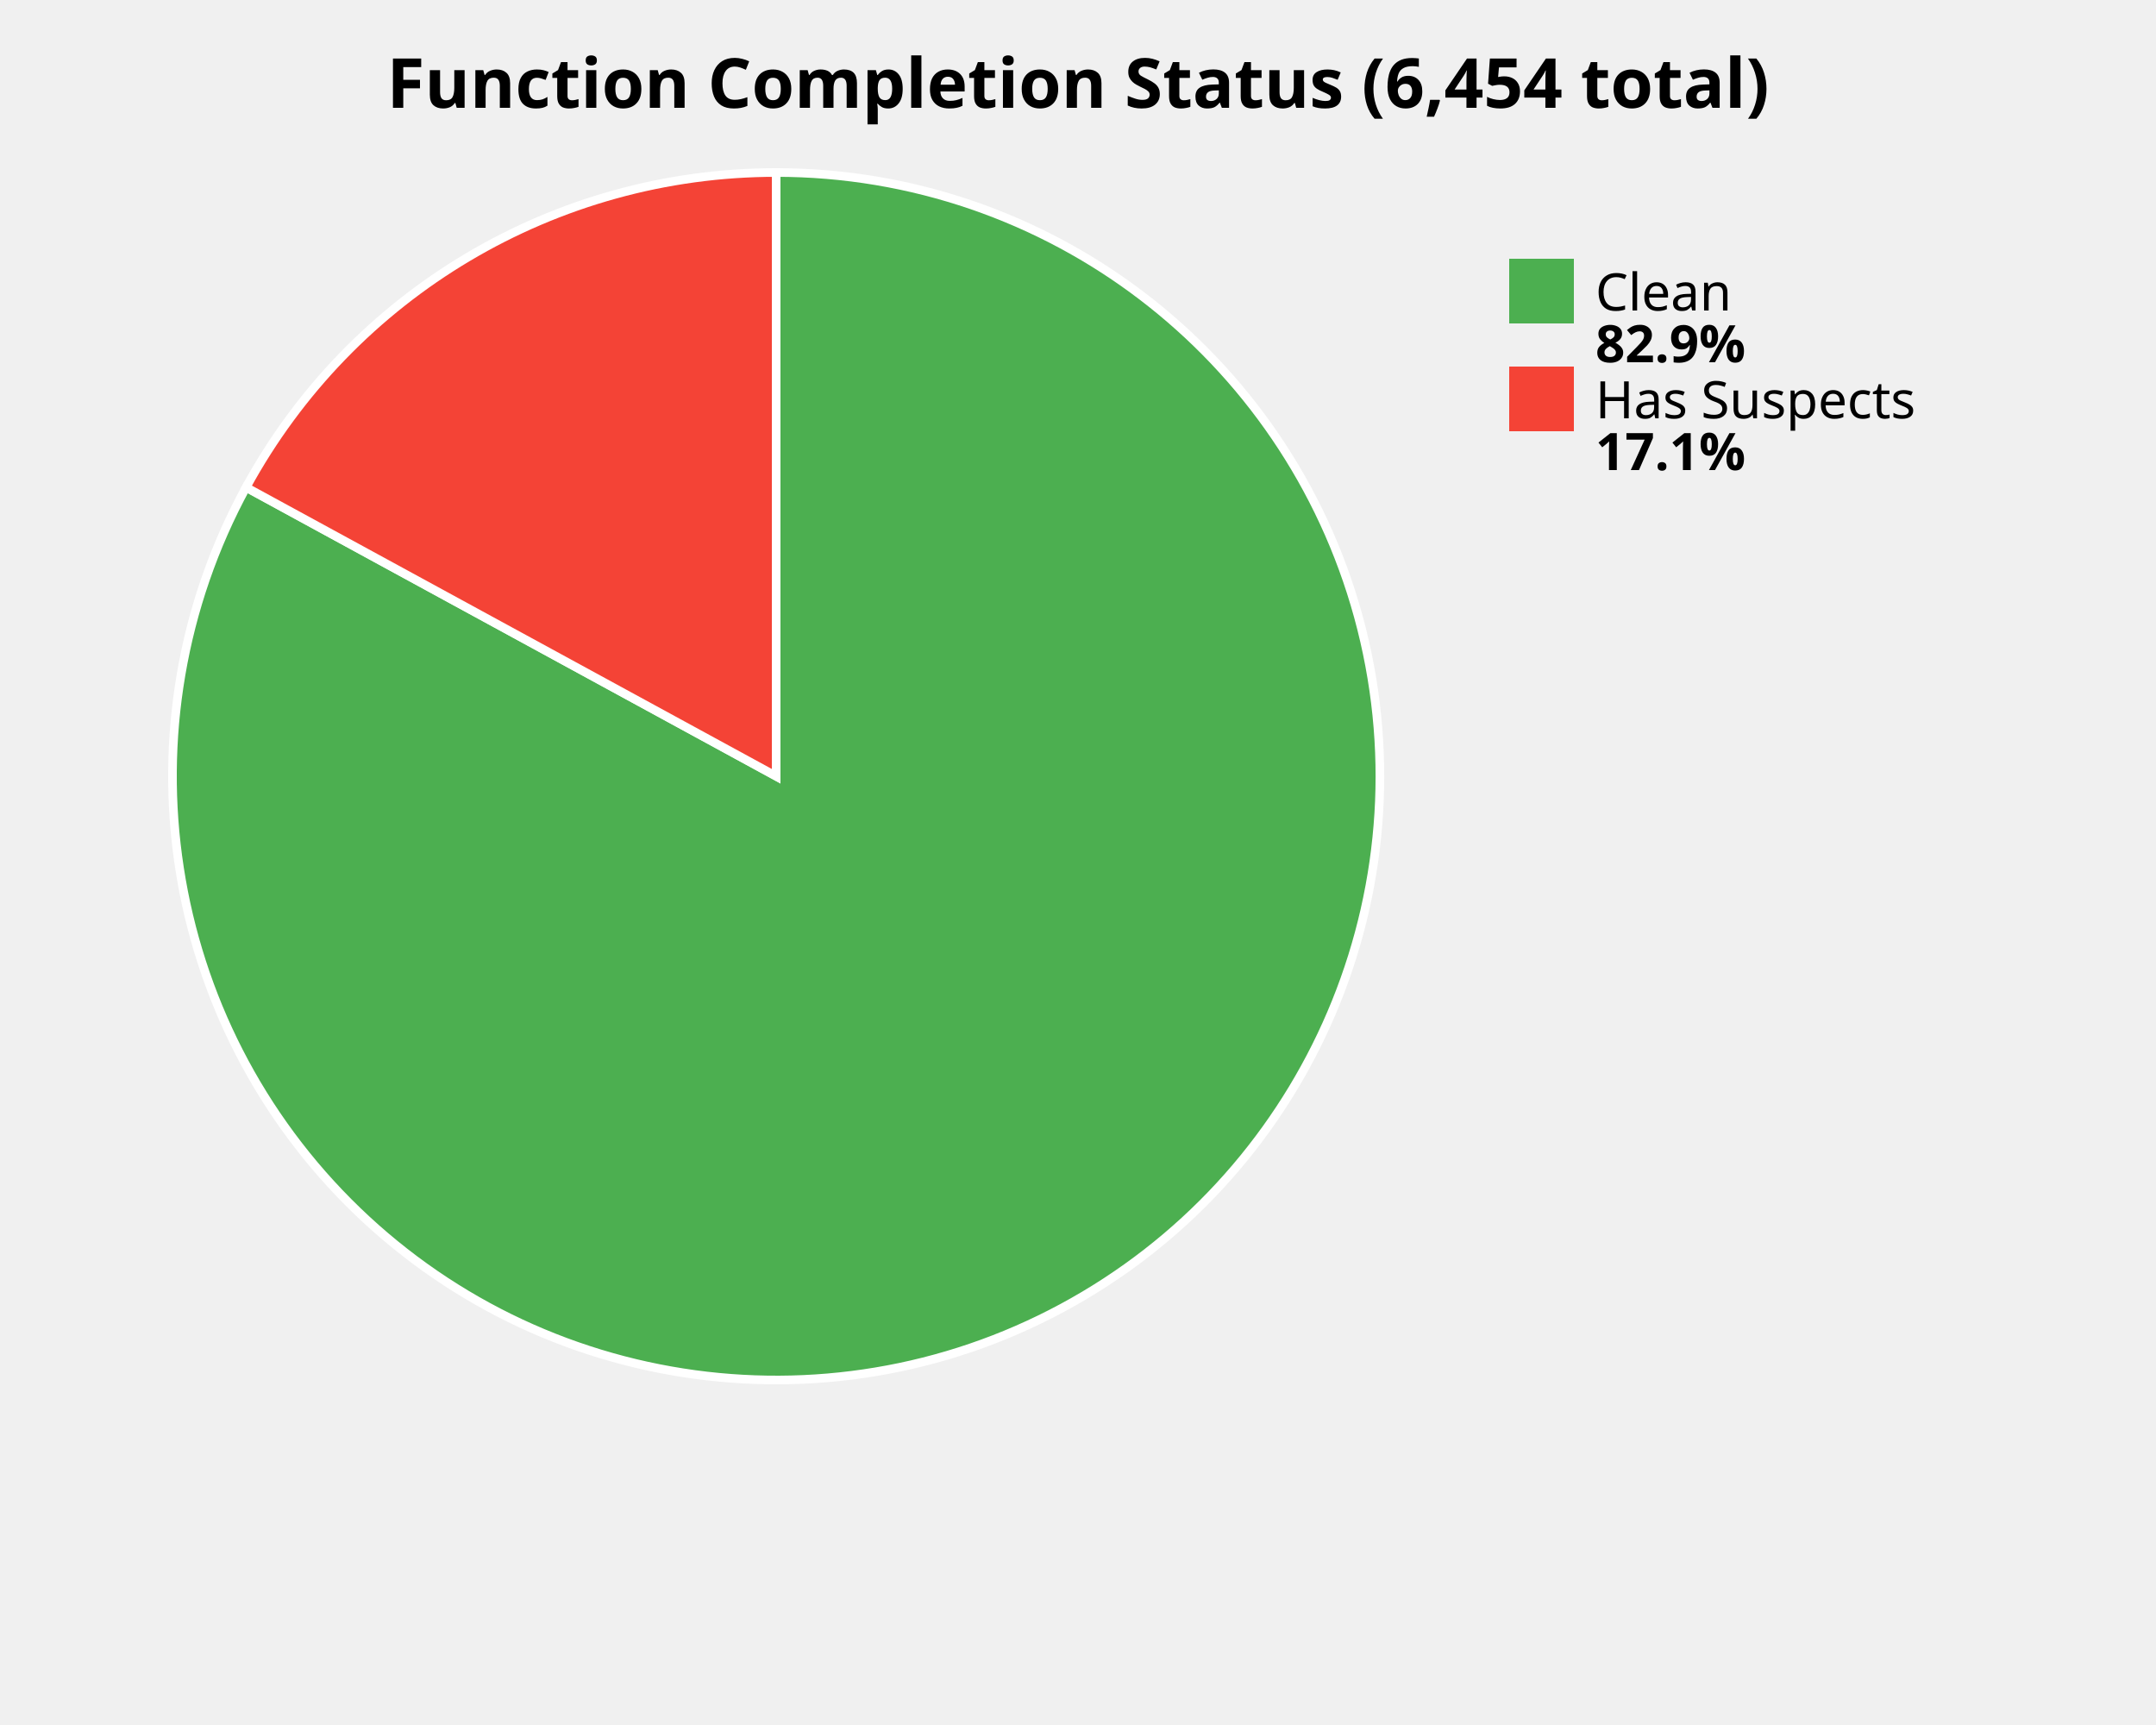
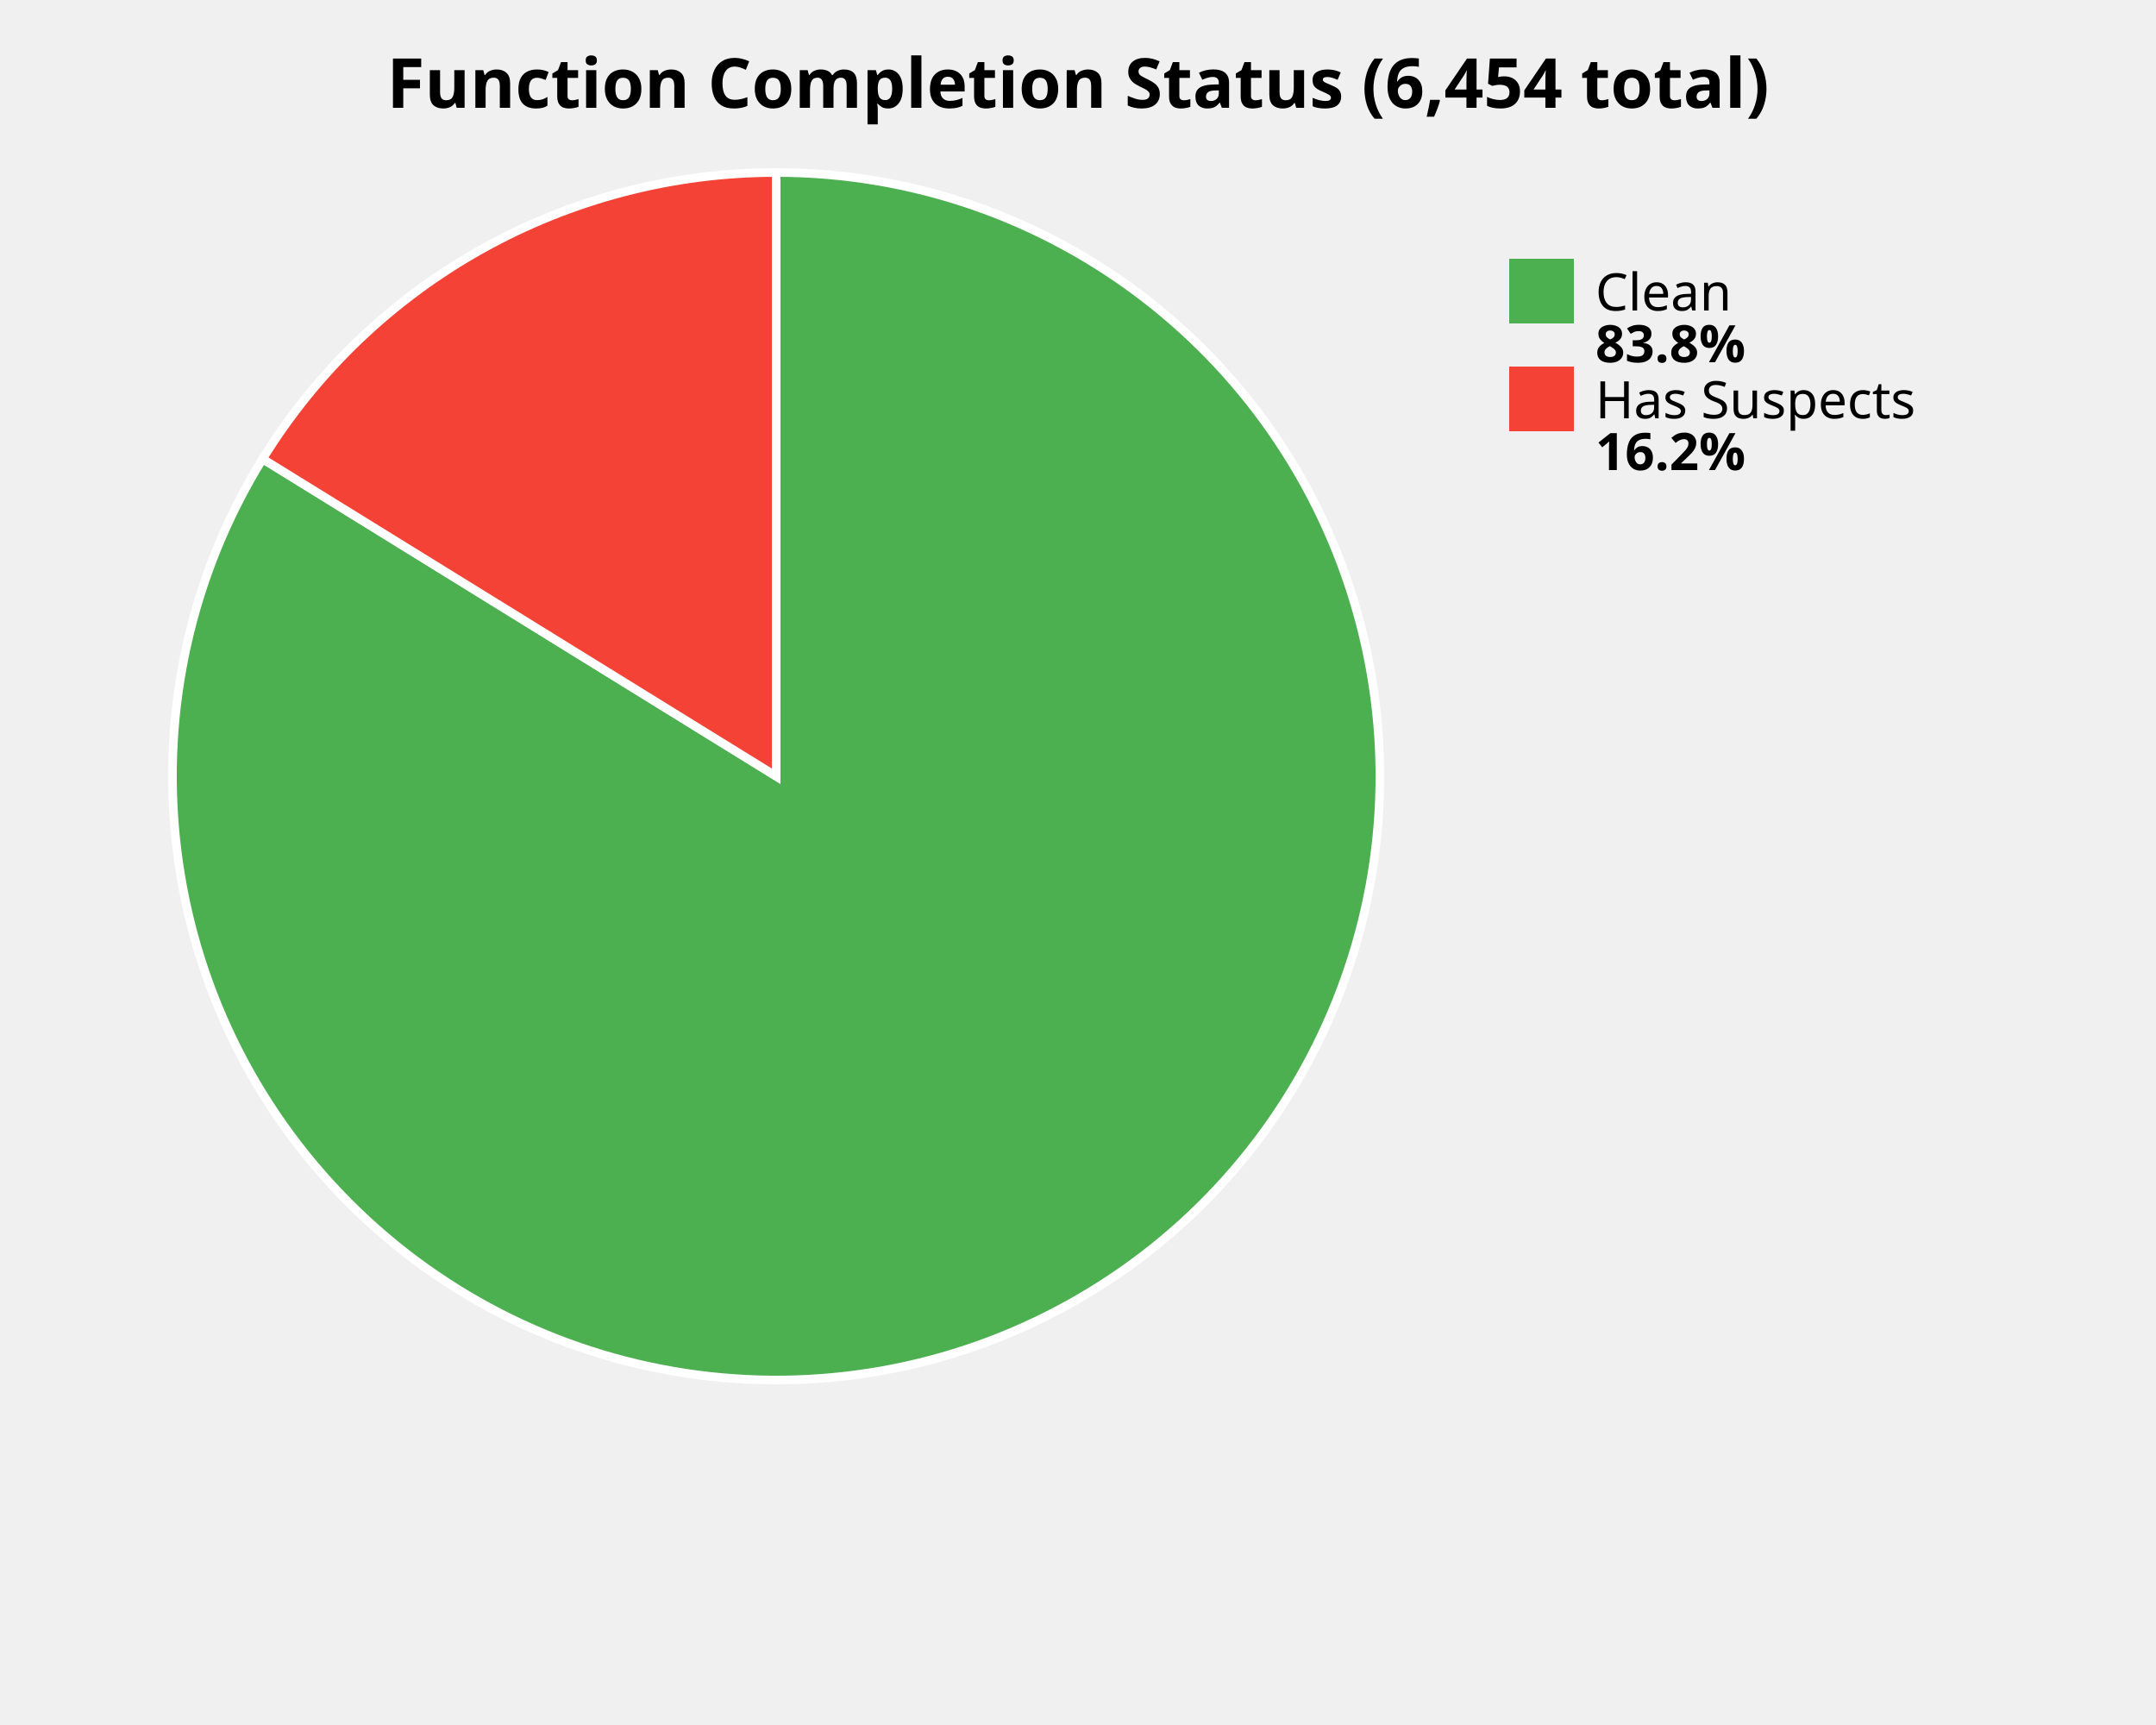
<svg xmlns="http://www.w3.org/2000/svg" width="500" height="400" viewBox="0 0 500 400">
  <style>
    .title { font: bold 16px sans-serif; }
    .label { font: 12px sans-serif; }
    .value { font: bold 12px sans-serif; }
  </style>
  <rect width="100%%" height="100%%" fill="white" />
  <text x="250" y="25" class="title" text-anchor="middle">Function Completion Status (6,454 total)</text>
-   <path d="M 180,180 L 180.00,40.00 A 140,140 0 1,1 57.07,113.01 Z" fill="#4CAF50" stroke="white" stroke-width="2" />
-   <path d="M 180,180 L 57.07,113.01 A 140,140 0 0,1 180.00,40.00 Z" fill="#F44336" stroke="white" stroke-width="2" />
+   <path d="M 180,180 L 180.00,40.00 A 140,140 0 1,1 60.90,106.41 Z" fill="#4CAF50" stroke="white" stroke-width="2" />
+   <path d="M 180,180 L 60.90,106.41 A 140,140 0 0,1 180.00,40.00 Z" fill="#F44336" stroke="white" stroke-width="2" />
  <rect x="350" y="60" width="15" height="15" fill="#4CAF50" />
  <text x="370" y="72" class="label">Clean</text>
-   <text x="370" y="84" class="value">82.9%</text>
+   <text x="370" y="84" class="value">83.8%</text>
  <rect x="350" y="85" width="15" height="15" fill="#F44336" />
  <text x="370" y="97" class="label">Has Suspects</text>
-   <text x="370" y="109" class="value">17.1%</text>
+   <text x="370" y="109" class="value">16.2%</text>
</svg>
